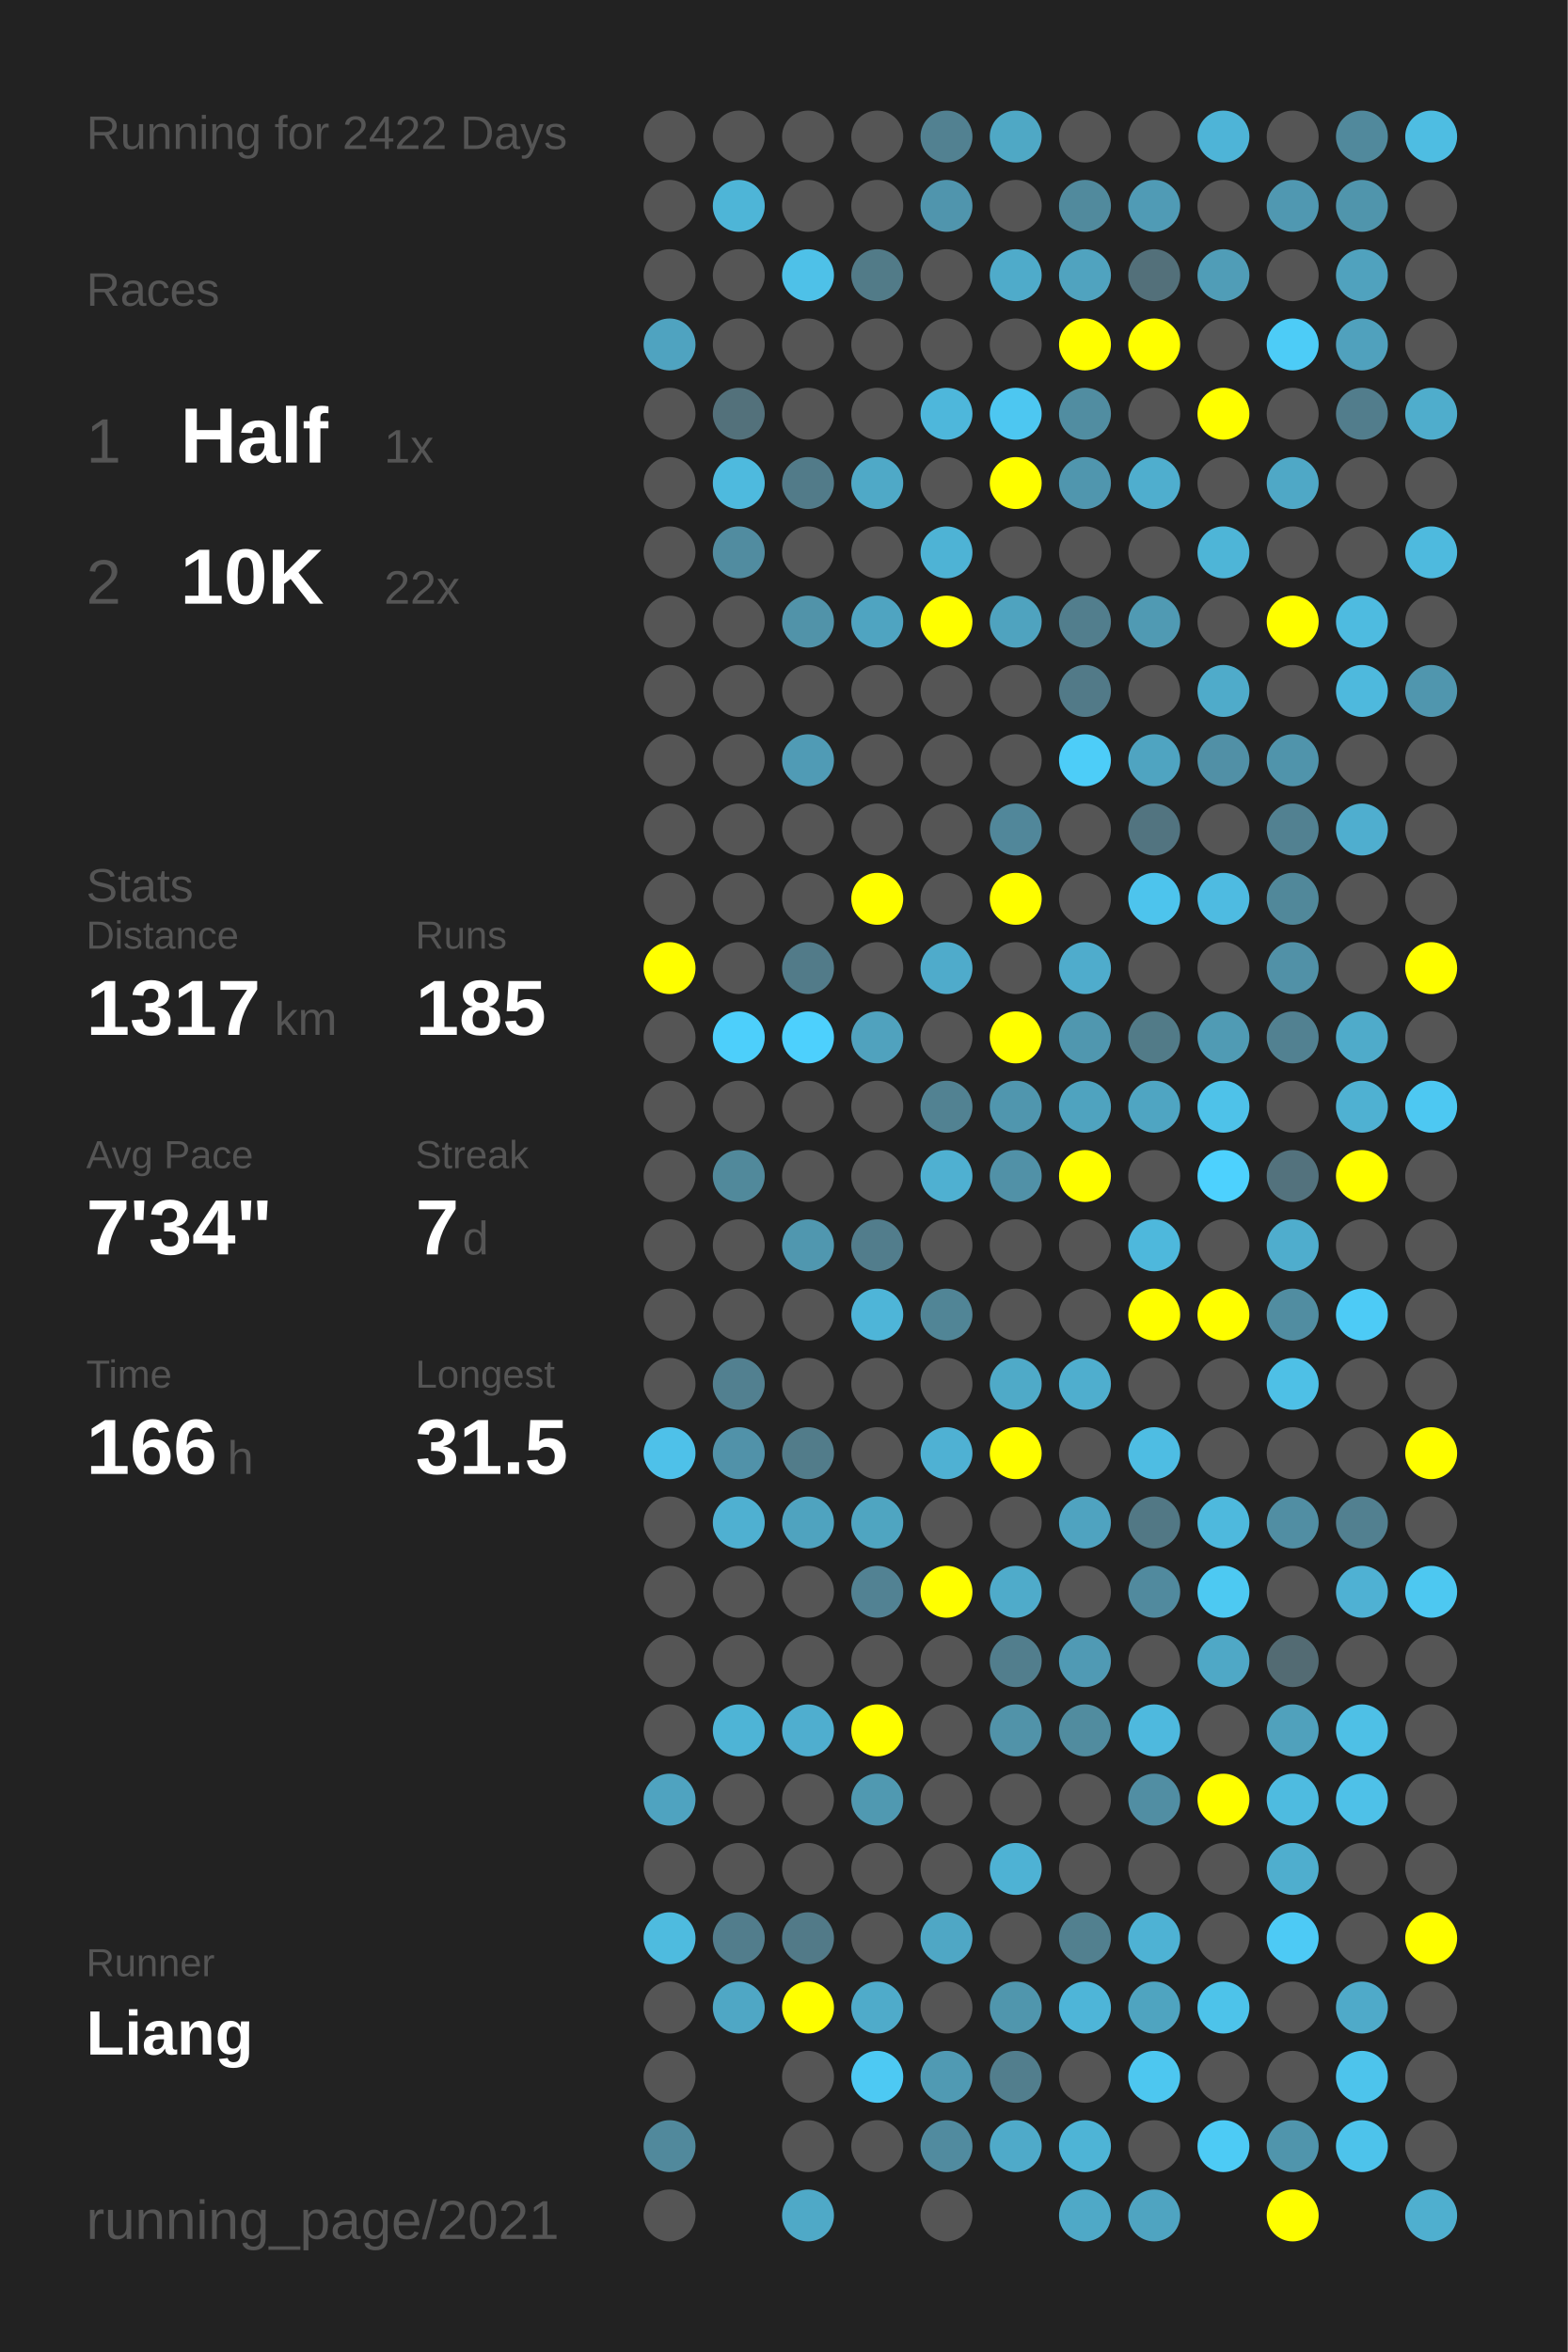
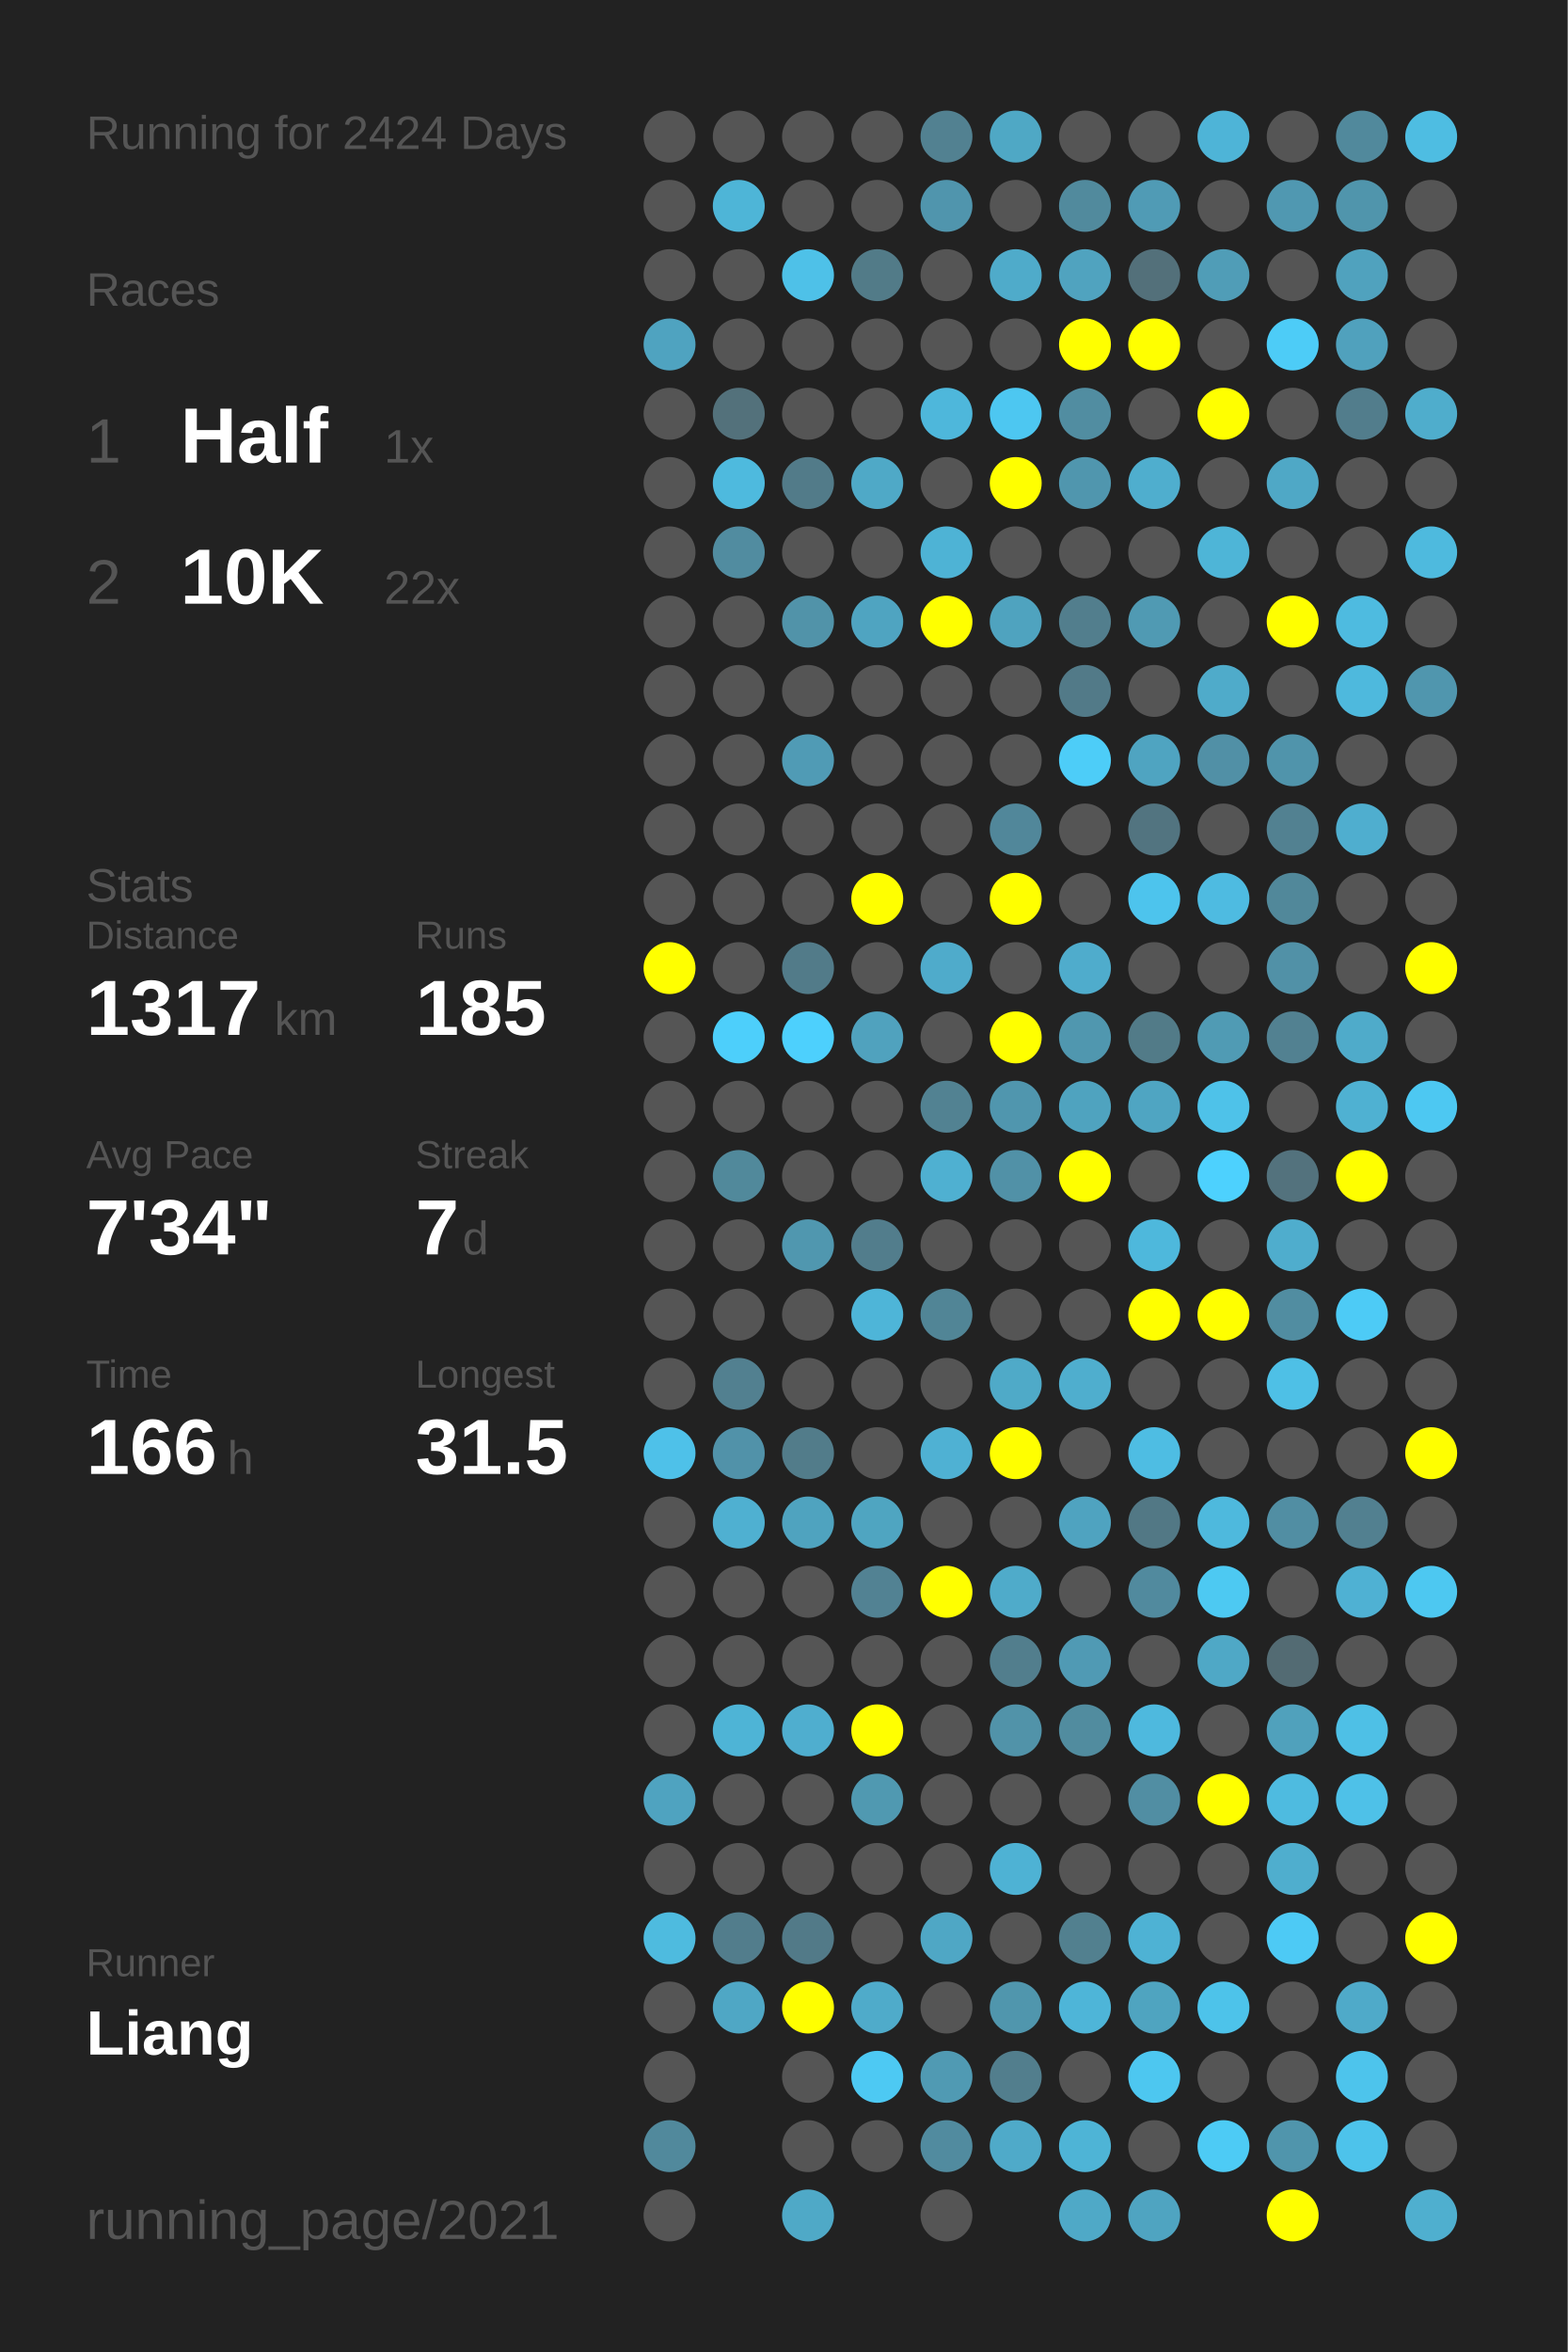
<svg xmlns="http://www.w3.org/2000/svg" baseProfile="full" height="300mm" version="1.1" viewBox="0,0,200,300" width="200mm">
  <defs />
  <rect fill="#222222" height="300" width="200" x="0" y="0" />
-   <text fill="#555555" style="font-size:6px; font-family:Arial;" x="11" y="19">Running for 2422 Days</text>
+   <text fill="#555555" style="font-size:6px; font-family:Arial;" x="11" y="19">Running for 2424 Days</text>
  <text fill="#555555" style="font-size:6px; font-family:Arial;" x="11" y="39">Races</text>
  <text fill="#555555" style="font-size:8px; font-family:Arial;" x="11" y="59">1</text>
  <text fill="#FFFFFF" style="font-size:10px; font-family:Arial; font-weight:bold;" x="23" y="59">Half</text>
  <text fill="#555555" style="font-size:6px; font-family:Arial;" x="49" y="59">1x</text>
  <text fill="#555555" style="font-size:8px; font-family:Arial;" x="11" y="77">2</text>
  <text fill="#FFFFFF" style="font-size:10px; font-family:Arial; font-weight:bold;" x="23" y="77">10K</text>
  <text fill="#555555" style="font-size:6px; font-family:Arial;" x="49" y="77">22x</text>
  <text fill="#555555" style="font-size:6px; font-family:Arial;" x="11" y="115">Stats</text>
  <text fill="#555555" style="font-size:5px; font-family:Arial;" x="11" y="121">Distance</text>
  <text fill="#FFFFFF" style="font-size:10px; font-family:Arial; font-weight:bold;" x="11" y="132">1317</text>
  <text fill="#555555" style="font-size:6px; font-family:Arial;" x="35" y="132">km</text>
  <text fill="#555555" style="font-size:5px; font-family:Arial;" x="53" y="121">Runs</text>
  <text fill="#FFFFFF" style="font-size:10px; font-family:Arial; font-weight:bold;" x="53" y="132">185</text>
  <text fill="#555555" style="font-size:5px; font-family:Arial;" x="11" y="149">Avg Pace</text>
  <text fill="#FFFFFF" style="font-size:10px; font-family:Arial; font-weight:bold;" x="11" y="160">7'34"</text>
  <text fill="#555555" style="font-size:5px; font-family:Arial;" x="53" y="149">Streak</text>
  <text fill="#FFFFFF" style="font-size:10px; font-family:Arial; font-weight:bold;" x="53" y="160">7</text>
  <text fill="#555555" style="font-size:6px; font-family:Arial;" x="59" y="160">d</text>
  <text fill="#555555" style="font-size:5px; font-family:Arial;" x="11" y="177">Time</text>
  <text fill="#FFFFFF" style="font-size:10px; font-family:Arial; font-weight:bold;" x="11" y="188">166</text>
  <text fill="#555555" style="font-size:6px; font-family:Arial;" x="29" y="188">h</text>
  <text fill="#555555" style="font-size:5px; font-family:Arial;" x="53" y="177">Longest</text>
  <text fill="#FFFFFF" style="font-size:10px; font-family:Arial; font-weight:bold;" x="53" y="188">31.5</text>
  <text fill="#555555" style="font-size:5px; font-family:Arial;" x="11" y="252.065">Runner</text>
  <text fill="#FFFFFF" style="font-size:8px; font-family:Arial; font-weight:bold;" x="11" y="262.065">Liang</text>
  <text fill="#555555" style="font-size:7px; font-family:Arial;" x="11" y="285.581">running_page/2021</text>
  <circle cx="85.417" cy="17.419" fill="#555555" r="3.312" />
  <circle cx="85.417" cy="26.258" fill="#555555" r="3.312" />
  <circle cx="85.417" cy="35.097" fill="#555555" r="3.312" />
  <circle cx="85.417" cy="43.935" fill="#4fa3c0" r="3.312" />
  <circle cx="85.417" cy="52.774" fill="#555555" r="3.312" />
  <circle cx="85.417" cy="61.613" fill="#555555" r="3.312" />
  <circle cx="85.417" cy="70.452" fill="#555555" r="3.312" />
  <circle cx="85.417" cy="79.29" fill="#555555" r="3.312" />
  <circle cx="85.417" cy="88.129" fill="#555555" r="3.312" />
  <circle cx="85.417" cy="96.968" fill="#555555" r="3.312" />
  <circle cx="85.417" cy="105.806" fill="#555555" r="3.312" />
  <circle cx="85.417" cy="114.645" fill="#555555" r="3.312" />
  <circle cx="85.417" cy="123.484" fill="#FFFF00" r="3.312" />
  <circle cx="85.417" cy="132.323" fill="#555555" r="3.312" />
  <circle cx="85.417" cy="141.161" fill="#555555" r="3.312" />
  <circle cx="85.417" cy="150" fill="#555555" r="3.312" />
  <circle cx="85.417" cy="158.839" fill="#555555" r="3.312" />
  <circle cx="85.417" cy="167.677" fill="#555555" r="3.312" />
  <circle cx="85.417" cy="176.516" fill="#555555" r="3.312" />
  <circle cx="85.417" cy="185.355" fill="#4ec1e9" r="3.312" />
  <circle cx="85.417" cy="194.194" fill="#555555" r="3.312" />
  <circle cx="85.417" cy="203.032" fill="#555555" r="3.312" />
  <circle cx="85.417" cy="211.871" fill="#555555" r="3.312" />
  <circle cx="85.417" cy="220.71" fill="#555555" r="3.312" />
  <circle cx="85.417" cy="229.548" fill="#4fa3c0" r="3.312" />
  <circle cx="85.417" cy="238.387" fill="#555555" r="3.312" />
  <circle cx="85.417" cy="247.226" fill="#4ebbdf" r="3.312" />
  <circle cx="85.417" cy="256.065" fill="#555555" r="3.312" />
  <circle cx="85.417" cy="264.903" fill="#555555" r="3.312" />
  <circle cx="85.417" cy="273.742" fill="#51899c" r="3.312" />
  <circle cx="85.417" cy="282.581" fill="#555555" r="3.312" />
  <circle cx="94.25" cy="17.419" fill="#555555" r="3.312" />
  <circle cx="94.25" cy="26.258" fill="#4eb5d7" r="3.312" />
  <circle cx="94.25" cy="35.097" fill="#555555" r="3.312" />
  <circle cx="94.25" cy="43.935" fill="#555555" r="3.312" />
  <circle cx="94.25" cy="52.774" fill="#53717b" r="3.312" />
  <circle cx="94.25" cy="61.613" fill="#4ebade" r="3.312" />
  <circle cx="94.25" cy="70.452" fill="#518ca0" r="3.312" />
  <circle cx="94.25" cy="79.29" fill="#555555" r="3.312" />
  <circle cx="94.25" cy="88.129" fill="#555555" r="3.312" />
  <circle cx="94.25" cy="96.968" fill="#555555" r="3.312" />
  <circle cx="94.25" cy="105.806" fill="#555555" r="3.312" />
  <circle cx="94.25" cy="114.645" fill="#555555" r="3.312" />
  <circle cx="94.25" cy="123.484" fill="#555555" r="3.312" />
  <circle cx="94.25" cy="132.323" fill="#4dcffb" r="3.312" />
  <circle cx="94.25" cy="141.161" fill="#555555" r="3.312" />
  <circle cx="94.25" cy="150" fill="#51899b" r="3.312" />
  <circle cx="94.25" cy="158.839" fill="#555555" r="3.312" />
  <circle cx="94.25" cy="167.677" fill="#555555" r="3.312" />
  <circle cx="94.25" cy="176.516" fill="#528090" r="3.312" />
  <circle cx="94.25" cy="185.355" fill="#5192a9" r="3.312" />
  <circle cx="94.25" cy="194.194" fill="#4fb0d1" r="3.312" />
  <circle cx="94.25" cy="203.032" fill="#555555" r="3.312" />
  <circle cx="94.25" cy="211.871" fill="#555555" r="3.312" />
  <circle cx="94.25" cy="220.71" fill="#4eb4d6" r="3.312" />
  <circle cx="94.25" cy="229.548" fill="#555555" r="3.312" />
  <circle cx="94.25" cy="238.387" fill="#555555" r="3.312" />
  <circle cx="94.25" cy="247.226" fill="#527d8c" r="3.312" />
  <circle cx="94.25" cy="256.065" fill="#4fa7c5" r="3.312" />
  <circle cx="103.083" cy="17.419" fill="#555555" r="3.312" />
  <circle cx="103.083" cy="26.258" fill="#555555" r="3.312" />
  <circle cx="103.083" cy="35.097" fill="#4ec1e8" r="3.312" />
  <circle cx="103.083" cy="43.935" fill="#555555" r="3.312" />
  <circle cx="103.083" cy="52.774" fill="#555555" r="3.312" />
  <circle cx="103.083" cy="61.613" fill="#527b89" r="3.312" />
  <circle cx="103.083" cy="70.452" fill="#555555" r="3.312" />
  <circle cx="103.083" cy="79.29" fill="#5193a9" r="3.312" />
  <circle cx="103.083" cy="88.129" fill="#555555" r="3.312" />
  <circle cx="103.083" cy="96.968" fill="#509bb5" r="3.312" />
  <circle cx="103.083" cy="105.806" fill="#555555" r="3.312" />
  <circle cx="103.083" cy="114.645" fill="#555555" r="3.312" />
  <circle cx="103.083" cy="123.484" fill="#527b89" r="3.312" />
  <circle cx="103.083" cy="132.323" fill="#4dd0fd" r="3.312" />
  <circle cx="103.083" cy="141.161" fill="#555555" r="3.312" />
  <circle cx="103.083" cy="150" fill="#555555" r="3.312" />
  <circle cx="103.083" cy="158.839" fill="#5097af" r="3.312" />
  <circle cx="103.083" cy="167.677" fill="#555555" r="3.312" />
  <circle cx="103.083" cy="176.516" fill="#555555" r="3.312" />
  <circle cx="103.083" cy="185.355" fill="#527c8a" r="3.312" />
  <circle cx="103.083" cy="194.194" fill="#4fa3bf" r="3.312" />
  <circle cx="103.083" cy="203.032" fill="#555555" r="3.312" />
  <circle cx="103.083" cy="211.871" fill="#555555" r="3.312" />
  <circle cx="103.083" cy="220.71" fill="#4faecf" r="3.312" />
  <circle cx="103.083" cy="229.548" fill="#555555" r="3.312" />
  <circle cx="103.083" cy="238.387" fill="#555555" r="3.312" />
  <circle cx="103.083" cy="247.226" fill="#527a88" r="3.312" />
  <circle cx="103.083" cy="256.065" fill="#FFFF00" r="3.312" />
  <circle cx="103.083" cy="264.903" fill="#555555" r="3.312" />
  <circle cx="103.083" cy="273.742" fill="#555555" r="3.312" />
  <circle cx="103.083" cy="282.581" fill="#4fa9c7" r="3.312" />
  <circle cx="111.917" cy="17.419" fill="#555555" r="3.312" />
  <circle cx="111.917" cy="26.258" fill="#555555" r="3.312" />
  <circle cx="111.917" cy="35.097" fill="#527b88" r="3.312" />
  <circle cx="111.917" cy="43.935" fill="#555555" r="3.312" />
  <circle cx="111.917" cy="52.774" fill="#555555" r="3.312" />
  <circle cx="111.917" cy="61.613" fill="#4fa9c7" r="3.312" />
  <circle cx="111.917" cy="70.452" fill="#555555" r="3.312" />
  <circle cx="111.917" cy="79.29" fill="#4fa4c1" r="3.312" />
  <circle cx="111.917" cy="88.129" fill="#555555" r="3.312" />
  <circle cx="111.917" cy="96.968" fill="#555555" r="3.312" />
  <circle cx="111.917" cy="105.806" fill="#555555" r="3.312" />
  <circle cx="111.917" cy="114.645" fill="#FFFF00" r="3.312" />
  <circle cx="111.917" cy="123.484" fill="#555555" r="3.312" />
  <circle cx="111.917" cy="132.323" fill="#50a2be" r="3.312" />
  <circle cx="111.917" cy="141.161" fill="#555555" r="3.312" />
  <circle cx="111.917" cy="150" fill="#555555" r="3.312" />
  <circle cx="111.917" cy="158.839" fill="#527d8c" r="3.312" />
  <circle cx="111.917" cy="167.677" fill="#4eb5d8" r="3.312" />
  <circle cx="111.917" cy="176.516" fill="#555555" r="3.312" />
  <circle cx="111.917" cy="185.355" fill="#555555" r="3.312" />
  <circle cx="111.917" cy="194.194" fill="#4fa5c1" r="3.312" />
  <circle cx="111.917" cy="203.032" fill="#528293" r="3.312" />
  <circle cx="111.917" cy="211.871" fill="#555555" r="3.312" />
  <circle cx="111.917" cy="220.71" fill="#FFFF00" r="3.312" />
  <circle cx="111.917" cy="229.548" fill="#5099b1" r="3.312" />
  <circle cx="111.917" cy="238.387" fill="#555555" r="3.312" />
  <circle cx="111.917" cy="247.226" fill="#555555" r="3.312" />
  <circle cx="111.917" cy="256.065" fill="#4fabca" r="3.312" />
  <circle cx="111.917" cy="264.903" fill="#4dc9f3" r="3.312" />
  <circle cx="111.917" cy="273.742" fill="#555555" r="3.312" />
  <circle cx="120.75" cy="17.419" fill="#528191" r="3.312" />
  <circle cx="120.75" cy="26.258" fill="#5095ad" r="3.312" />
  <circle cx="120.75" cy="35.097" fill="#555555" r="3.312" />
  <circle cx="120.75" cy="43.935" fill="#555555" r="3.312" />
  <circle cx="120.75" cy="52.774" fill="#4eb7db" r="3.312" />
  <circle cx="120.75" cy="61.613" fill="#555555" r="3.312" />
  <circle cx="120.75" cy="70.452" fill="#4eb3d5" r="3.312" />
  <circle cx="120.75" cy="79.29" fill="#FFFF00" r="3.312" />
  <circle cx="120.75" cy="88.129" fill="#555555" r="3.312" />
  <circle cx="120.75" cy="96.968" fill="#555555" r="3.312" />
  <circle cx="120.75" cy="105.806" fill="#555555" r="3.312" />
  <circle cx="120.75" cy="114.645" fill="#555555" r="3.312" />
  <circle cx="120.75" cy="123.484" fill="#4fabcb" r="3.312" />
  <circle cx="120.75" cy="132.323" fill="#555555" r="3.312" />
  <circle cx="120.75" cy="141.161" fill="#528292" r="3.312" />
  <circle cx="120.75" cy="150" fill="#4fb0d1" r="3.312" />
  <circle cx="120.75" cy="158.839" fill="#555555" r="3.312" />
  <circle cx="120.75" cy="167.677" fill="#518596" r="3.312" />
  <circle cx="120.75" cy="176.516" fill="#555555" r="3.312" />
  <circle cx="120.75" cy="185.355" fill="#4fb1d3" r="3.312" />
  <circle cx="120.75" cy="194.194" fill="#555555" r="3.312" />
  <circle cx="120.75" cy="203.032" fill="#FFFF00" r="3.312" />
  <circle cx="120.75" cy="211.871" fill="#555555" r="3.312" />
  <circle cx="120.75" cy="220.71" fill="#555555" r="3.312" />
  <circle cx="120.75" cy="229.548" fill="#555555" r="3.312" />
  <circle cx="120.75" cy="238.387" fill="#555555" r="3.312" />
  <circle cx="120.75" cy="247.226" fill="#4fa7c5" r="3.312" />
  <circle cx="120.75" cy="256.065" fill="#555555" r="3.312" />
  <circle cx="120.75" cy="264.903" fill="#509ab3" r="3.312" />
  <circle cx="120.75" cy="273.742" fill="#518b9f" r="3.312" />
  <circle cx="120.75" cy="282.581" fill="#555555" r="3.312" />
  <circle cx="129.583" cy="17.419" fill="#4fa8c5" r="3.312" />
  <circle cx="129.583" cy="26.258" fill="#555555" r="3.312" />
  <circle cx="129.583" cy="35.097" fill="#4fabca" r="3.312" />
  <circle cx="129.583" cy="43.935" fill="#555555" r="3.312" />
  <circle cx="129.583" cy="52.774" fill="#4dc7f1" r="3.312" />
  <circle cx="129.583" cy="61.613" fill="#FFFF00" r="3.312" />
  <circle cx="129.583" cy="70.452" fill="#555555" r="3.312" />
  <circle cx="129.583" cy="79.29" fill="#4fa3bf" r="3.312" />
  <circle cx="129.583" cy="88.129" fill="#555555" r="3.312" />
  <circle cx="129.583" cy="96.968" fill="#555555" r="3.312" />
  <circle cx="129.583" cy="105.806" fill="#51879a" r="3.312" />
  <circle cx="129.583" cy="114.645" fill="#FFFF00" r="3.312" />
  <circle cx="129.583" cy="123.484" fill="#555555" r="3.312" />
  <circle cx="129.583" cy="132.323" fill="#FFFF00" r="3.312" />
  <circle cx="129.583" cy="141.161" fill="#5096ae" r="3.312" />
  <circle cx="129.583" cy="150" fill="#5191a7" r="3.312" />
  <circle cx="129.583" cy="158.839" fill="#555555" r="3.312" />
  <circle cx="129.583" cy="167.677" fill="#555555" r="3.312" />
  <circle cx="129.583" cy="176.516" fill="#4faac8" r="3.312" />
  <circle cx="129.583" cy="185.355" fill="#FFFF00" r="3.312" />
  <circle cx="129.583" cy="194.194" fill="#555555" r="3.312" />
  <circle cx="129.583" cy="203.032" fill="#4fabca" r="3.312" />
  <circle cx="129.583" cy="211.871" fill="#527e8d" r="3.312" />
  <circle cx="129.583" cy="220.71" fill="#5193a9" r="3.312" />
  <circle cx="129.583" cy="229.548" fill="#555555" r="3.312" />
  <circle cx="129.583" cy="238.387" fill="#4eb2d4" r="3.312" />
  <circle cx="129.583" cy="247.226" fill="#555555" r="3.312" />
  <circle cx="129.583" cy="256.065" fill="#5096ad" r="3.312" />
  <circle cx="129.583" cy="264.903" fill="#527e8d" r="3.312" />
  <circle cx="129.583" cy="273.742" fill="#4faac9" r="3.312" />
  <circle cx="138.417" cy="17.419" fill="#555555" r="3.312" />
  <circle cx="138.417" cy="26.258" fill="#518a9d" r="3.312" />
  <circle cx="138.417" cy="35.097" fill="#50a3bf" r="3.312" />
  <circle cx="138.417" cy="43.935" fill="#FFFF00" r="3.312" />
  <circle cx="138.417" cy="52.774" fill="#518da1" r="3.312" />
  <circle cx="138.417" cy="61.613" fill="#5096ae" r="3.312" />
  <circle cx="138.417" cy="70.452" fill="#555555" r="3.312" />
  <circle cx="138.417" cy="79.29" fill="#527e8d" r="3.312" />
  <circle cx="138.417" cy="88.129" fill="#527a88" r="3.312" />
  <circle cx="138.417" cy="96.968" fill="#4dcdf8" r="3.312" />
  <circle cx="138.417" cy="105.806" fill="#555555" r="3.312" />
  <circle cx="138.417" cy="114.645" fill="#555555" r="3.312" />
  <circle cx="138.417" cy="123.484" fill="#4faccc" r="3.312" />
  <circle cx="138.417" cy="132.323" fill="#5097af" r="3.312" />
  <circle cx="138.417" cy="141.161" fill="#4fa3bf" r="3.312" />
  <circle cx="138.417" cy="150" fill="#FFFF00" r="3.312" />
  <circle cx="138.417" cy="158.839" fill="#555555" r="3.312" />
  <circle cx="138.417" cy="167.677" fill="#555555" r="3.312" />
  <circle cx="138.417" cy="176.516" fill="#4faece" r="3.312" />
  <circle cx="138.417" cy="185.355" fill="#555555" r="3.312" />
  <circle cx="138.417" cy="194.194" fill="#4fa3c0" r="3.312" />
  <circle cx="138.417" cy="203.032" fill="#555555" r="3.312" />
  <circle cx="138.417" cy="211.871" fill="#509ab4" r="3.312" />
  <circle cx="138.417" cy="220.71" fill="#518c9f" r="3.312" />
  <circle cx="138.417" cy="229.548" fill="#555555" r="3.312" />
  <circle cx="138.417" cy="238.387" fill="#555555" r="3.312" />
  <circle cx="138.417" cy="247.226" fill="#52808f" r="3.312" />
  <circle cx="138.417" cy="256.065" fill="#4eb5d8" r="3.312" />
  <circle cx="138.417" cy="264.903" fill="#555555" r="3.312" />
  <circle cx="138.417" cy="273.742" fill="#4eb4d6" r="3.312" />
  <circle cx="138.417" cy="282.581" fill="#4fa9c7" r="3.312" />
  <circle cx="147.25" cy="17.419" fill="#555555" r="3.312" />
  <circle cx="147.25" cy="26.258" fill="#509bb5" r="3.312" />
  <circle cx="147.25" cy="35.097" fill="#53707a" r="3.312" />
  <circle cx="147.25" cy="43.935" fill="#FFFF00" r="3.312" />
  <circle cx="147.25" cy="52.774" fill="#555555" r="3.312" />
  <circle cx="147.25" cy="61.613" fill="#4faece" r="3.312" />
  <circle cx="147.25" cy="70.452" fill="#555555" r="3.312" />
  <circle cx="147.25" cy="79.29" fill="#509ab3" r="3.312" />
  <circle cx="147.25" cy="88.129" fill="#555555" r="3.312" />
  <circle cx="147.25" cy="96.968" fill="#4fa4c1" r="3.312" />
  <circle cx="147.25" cy="105.806" fill="#527480" r="3.312" />
  <circle cx="147.25" cy="114.645" fill="#4dc4ed" r="3.312" />
  <circle cx="147.25" cy="123.484" fill="#555555" r="3.312" />
  <circle cx="147.25" cy="132.323" fill="#527b88" r="3.312" />
  <circle cx="147.25" cy="141.161" fill="#4fa5c2" r="3.312" />
  <circle cx="147.25" cy="150" fill="#555555" r="3.312" />
  <circle cx="147.25" cy="158.839" fill="#4eb8dc" r="3.312" />
  <circle cx="147.25" cy="167.677" fill="#FFFF00" r="3.312" />
  <circle cx="147.25" cy="176.516" fill="#555555" r="3.312" />
  <circle cx="147.25" cy="185.355" fill="#4ebde3" r="3.312" />
  <circle cx="147.25" cy="194.194" fill="#527885" r="3.312" />
  <circle cx="147.25" cy="203.032" fill="#518a9e" r="3.312" />
  <circle cx="147.25" cy="211.871" fill="#555555" r="3.312" />
  <circle cx="147.25" cy="220.71" fill="#4eb9de" r="3.312" />
  <circle cx="147.25" cy="229.548" fill="#518ea3" r="3.312" />
  <circle cx="147.25" cy="238.387" fill="#555555" r="3.312" />
  <circle cx="147.25" cy="247.226" fill="#4eb2d4" r="3.312" />
  <circle cx="147.25" cy="256.065" fill="#4fa4c0" r="3.312" />
  <circle cx="147.25" cy="264.903" fill="#4dc7f0" r="3.312" />
  <circle cx="147.25" cy="273.742" fill="#555555" r="3.312" />
  <circle cx="147.25" cy="282.581" fill="#4fa4c1" r="3.312" />
  <circle cx="156.083" cy="17.419" fill="#4eb4d7" r="3.312" />
  <circle cx="156.083" cy="26.258" fill="#555555" r="3.312" />
  <circle cx="156.083" cy="35.097" fill="#509db7" r="3.312" />
  <circle cx="156.083" cy="43.935" fill="#555555" r="3.312" />
  <circle cx="156.083" cy="52.774" fill="#FFFF00" r="3.312" />
  <circle cx="156.083" cy="61.613" fill="#555555" r="3.312" />
  <circle cx="156.083" cy="70.452" fill="#4eb5d7" r="3.312" />
  <circle cx="156.083" cy="79.29" fill="#555555" r="3.312" />
  <circle cx="156.083" cy="88.129" fill="#4fabca" r="3.312" />
  <circle cx="156.083" cy="96.968" fill="#5190a6" r="3.312" />
  <circle cx="156.083" cy="105.806" fill="#555555" r="3.312" />
  <circle cx="156.083" cy="114.645" fill="#4ebbe1" r="3.312" />
  <circle cx="156.083" cy="123.484" fill="#555555" r="3.312" />
  <circle cx="156.083" cy="132.323" fill="#509bb4" r="3.312" />
  <circle cx="156.083" cy="141.161" fill="#4ec2e9" r="3.312" />
  <circle cx="156.083" cy="150" fill="#4dd1fe" r="3.312" />
  <circle cx="156.083" cy="158.839" fill="#555555" r="3.312" />
  <circle cx="156.083" cy="167.677" fill="#FFFF00" r="3.312" />
  <circle cx="156.083" cy="176.516" fill="#555555" r="3.312" />
  <circle cx="156.083" cy="185.355" fill="#555555" r="3.312" />
  <circle cx="156.083" cy="194.194" fill="#4eb9dd" r="3.312" />
  <circle cx="156.083" cy="203.032" fill="#4dc9f2" r="3.312" />
  <circle cx="156.083" cy="211.871" fill="#4fa8c6" r="3.312" />
  <circle cx="156.083" cy="220.71" fill="#555555" r="3.312" />
  <circle cx="156.083" cy="229.548" fill="#FFFF00" r="3.312" />
  <circle cx="156.083" cy="238.387" fill="#555555" r="3.312" />
  <circle cx="156.083" cy="247.226" fill="#555555" r="3.312" />
  <circle cx="156.083" cy="256.065" fill="#4dc3ea" r="3.312" />
  <circle cx="156.083" cy="264.903" fill="#555555" r="3.312" />
  <circle cx="156.083" cy="273.742" fill="#4dcbf5" r="3.312" />
  <circle cx="164.917" cy="17.419" fill="#555555" r="3.312" />
  <circle cx="164.917" cy="26.258" fill="#5098b1" r="3.312" />
  <circle cx="164.917" cy="35.097" fill="#555555" r="3.312" />
  <circle cx="164.917" cy="43.935" fill="#4dccf7" r="3.312" />
  <circle cx="164.917" cy="52.774" fill="#555555" r="3.312" />
  <circle cx="164.917" cy="61.613" fill="#4fa8c6" r="3.312" />
  <circle cx="164.917" cy="70.452" fill="#555555" r="3.312" />
  <circle cx="164.917" cy="79.29" fill="#FFFF00" r="3.312" />
  <circle cx="164.917" cy="88.129" fill="#555555" r="3.312" />
  <circle cx="164.917" cy="96.968" fill="#5094ab" r="3.312" />
  <circle cx="164.917" cy="105.806" fill="#528191" r="3.312" />
  <circle cx="164.917" cy="114.645" fill="#51889a" r="3.312" />
  <circle cx="164.917" cy="123.484" fill="#5191a7" r="3.312" />
  <circle cx="164.917" cy="132.323" fill="#528191" r="3.312" />
  <circle cx="164.917" cy="141.161" fill="#555555" r="3.312" />
  <circle cx="164.917" cy="150" fill="#53727d" r="3.312" />
  <circle cx="164.917" cy="158.839" fill="#4fadcd" r="3.312" />
  <circle cx="164.917" cy="167.677" fill="#518da1" r="3.312" />
  <circle cx="164.917" cy="176.516" fill="#4ec0e6" r="3.312" />
  <circle cx="164.917" cy="185.355" fill="#555555" r="3.312" />
  <circle cx="164.917" cy="194.194" fill="#518ea3" r="3.312" />
  <circle cx="164.917" cy="203.032" fill="#555555" r="3.312" />
  <circle cx="164.917" cy="211.871" fill="#536b73" r="3.312" />
  <circle cx="164.917" cy="220.71" fill="#50a1bc" r="3.312" />
  <circle cx="164.917" cy="229.548" fill="#4ebbe0" r="3.312" />
  <circle cx="164.917" cy="238.387" fill="#4faece" r="3.312" />
  <circle cx="164.917" cy="247.226" fill="#4dcaf5" r="3.312" />
  <circle cx="164.917" cy="256.065" fill="#555555" r="3.312" />
  <circle cx="164.917" cy="264.903" fill="#555555" r="3.312" />
  <circle cx="164.917" cy="273.742" fill="#5095ac" r="3.312" />
  <circle cx="164.917" cy="282.581" fill="#FFFF00" r="3.312" />
  <circle cx="173.75" cy="17.419" fill="#51899c" r="3.312" />
  <circle cx="173.75" cy="26.258" fill="#5095ac" r="3.312" />
  <circle cx="173.75" cy="35.097" fill="#50a2be" r="3.312" />
  <circle cx="173.75" cy="43.935" fill="#50a1bd" r="3.312" />
  <circle cx="173.75" cy="52.774" fill="#527d8c" r="3.312" />
  <circle cx="173.75" cy="61.613" fill="#555555" r="3.312" />
  <circle cx="173.75" cy="70.452" fill="#555555" r="3.312" />
  <circle cx="173.75" cy="79.29" fill="#4ebbe0" r="3.312" />
  <circle cx="173.75" cy="88.129" fill="#4eb9dd" r="3.312" />
  <circle cx="173.75" cy="96.968" fill="#555555" r="3.312" />
  <circle cx="173.75" cy="105.806" fill="#4faecf" r="3.312" />
  <circle cx="173.75" cy="114.645" fill="#555555" r="3.312" />
  <circle cx="173.75" cy="123.484" fill="#555555" r="3.312" />
  <circle cx="173.75" cy="132.323" fill="#4fabca" r="3.312" />
  <circle cx="173.75" cy="141.161" fill="#4fb1d2" r="3.312" />
  <circle cx="173.75" cy="150" fill="#FFFF00" r="3.312" />
  <circle cx="173.75" cy="158.839" fill="#555555" r="3.312" />
  <circle cx="173.75" cy="167.677" fill="#4dcbf6" r="3.312" />
  <circle cx="173.75" cy="176.516" fill="#555555" r="3.312" />
  <circle cx="173.75" cy="185.355" fill="#555555" r="3.312" />
  <circle cx="173.75" cy="194.194" fill="#528090" r="3.312" />
  <circle cx="173.75" cy="203.032" fill="#4fb1d3" r="3.312" />
  <circle cx="173.75" cy="211.871" fill="#555555" r="3.312" />
  <circle cx="173.75" cy="220.71" fill="#4ec0e6" r="3.312" />
  <circle cx="173.75" cy="229.548" fill="#4ec1e8" r="3.312" />
  <circle cx="173.75" cy="238.387" fill="#555555" r="3.312" />
  <circle cx="173.75" cy="247.226" fill="#555555" r="3.312" />
  <circle cx="173.75" cy="256.065" fill="#4faac9" r="3.312" />
  <circle cx="173.75" cy="264.903" fill="#4dc4ec" r="3.312" />
  <circle cx="173.75" cy="273.742" fill="#4dc3eb" r="3.312" />
  <circle cx="182.583" cy="17.419" fill="#4ebde2" r="3.312" />
  <circle cx="182.583" cy="26.258" fill="#555555" r="3.312" />
  <circle cx="182.583" cy="35.097" fill="#555555" r="3.312" />
  <circle cx="182.583" cy="43.935" fill="#555555" r="3.312" />
  <circle cx="182.583" cy="52.774" fill="#4fadcc" r="3.312" />
  <circle cx="182.583" cy="61.613" fill="#555555" r="3.312" />
  <circle cx="182.583" cy="70.452" fill="#4ebade" r="3.312" />
  <circle cx="182.583" cy="79.29" fill="#555555" r="3.312" />
  <circle cx="182.583" cy="88.129" fill="#5096ae" r="3.312" />
  <circle cx="182.583" cy="96.968" fill="#555555" r="3.312" />
  <circle cx="182.583" cy="105.806" fill="#555555" r="3.312" />
  <circle cx="182.583" cy="114.645" fill="#555555" r="3.312" />
  <circle cx="182.583" cy="123.484" fill="#FFFF00" r="3.312" />
  <circle cx="182.583" cy="132.323" fill="#555555" r="3.312" />
  <circle cx="182.583" cy="141.161" fill="#4dc8f2" r="3.312" />
  <circle cx="182.583" cy="150" fill="#555555" r="3.312" />
  <circle cx="182.583" cy="158.839" fill="#555555" r="3.312" />
  <circle cx="182.583" cy="167.677" fill="#555555" r="3.312" />
  <circle cx="182.583" cy="176.516" fill="#555555" r="3.312" />
  <circle cx="182.583" cy="185.355" fill="#FFFF00" r="3.312" />
  <circle cx="182.583" cy="194.194" fill="#555555" r="3.312" />
  <circle cx="182.583" cy="203.032" fill="#4dc8f1" r="3.312" />
  <circle cx="182.583" cy="211.871" fill="#555555" r="3.312" />
  <circle cx="182.583" cy="220.71" fill="#555555" r="3.312" />
  <circle cx="182.583" cy="229.548" fill="#555555" r="3.312" />
  <circle cx="182.583" cy="238.387" fill="#555555" r="3.312" />
  <circle cx="182.583" cy="247.226" fill="#FFFF00" r="3.312" />
  <circle cx="182.583" cy="256.065" fill="#555555" r="3.312" />
  <circle cx="182.583" cy="264.903" fill="#555555" r="3.312" />
  <circle cx="182.583" cy="273.742" fill="#555555" r="3.312" />
  <circle cx="182.583" cy="282.581" fill="#4fafcf" r="3.312" />
</svg>
